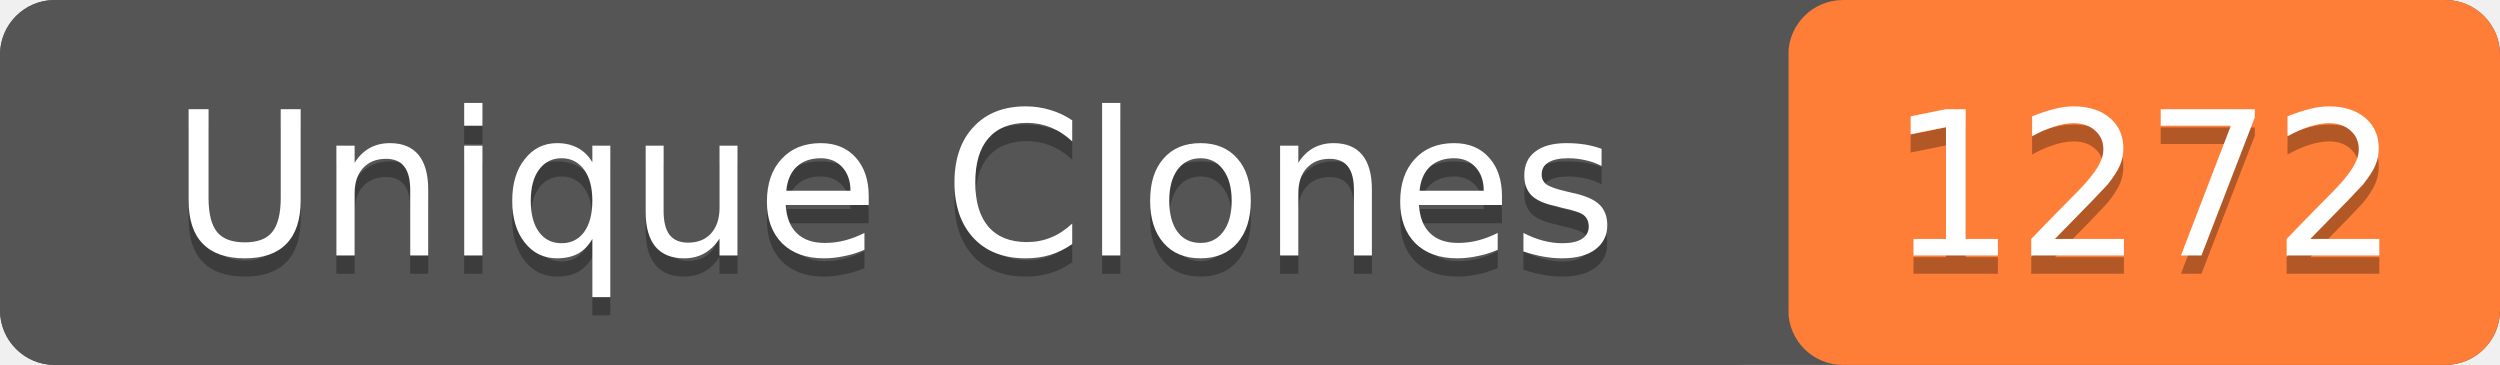
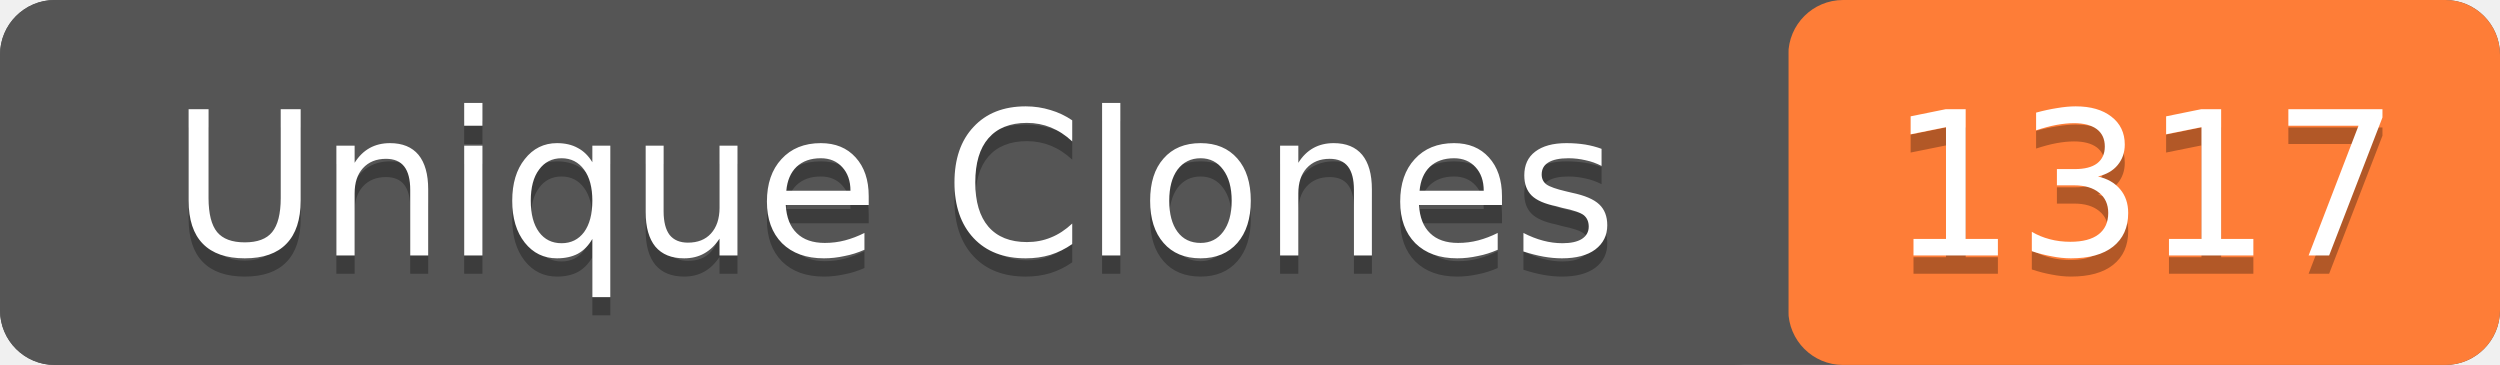
- <svg xmlns="http://www.w3.org/2000/svg" width="137" height="20" role="img" aria-label="Unique Clones: 1272">
+ <svg xmlns="http://www.w3.org/2000/svg" width="137" height="20" role="img" aria-label="Unique Clones: 1317">
  <rect width="137" height="20" rx="3" fill="#555" />
  <rect x="98" width="39" height="20" rx="3" fill="#fe7d37" />
  <rect width="98" height="20" rx="3" fill="#555" />
  <g fill="#fff" text-anchor="middle" font-family="Verdana,Geneva,DejaVu Sans,sans-serif" font-size="11">
    <text x="49" y="15" fill="#010101" fill-opacity=".3">Unique Clones</text>
    <text x="49" y="14">Unique Clones</text>
-     <text x="117.5" y="15" fill="#010101" fill-opacity=".3">1272</text>
-     <text x="117.5" y="14">1272</text>
+     <text x="117.5" y="15" fill="#010101" fill-opacity=".3">1317</text>
+     <text x="117.5" y="14">1317</text>
  </g>
</svg>
